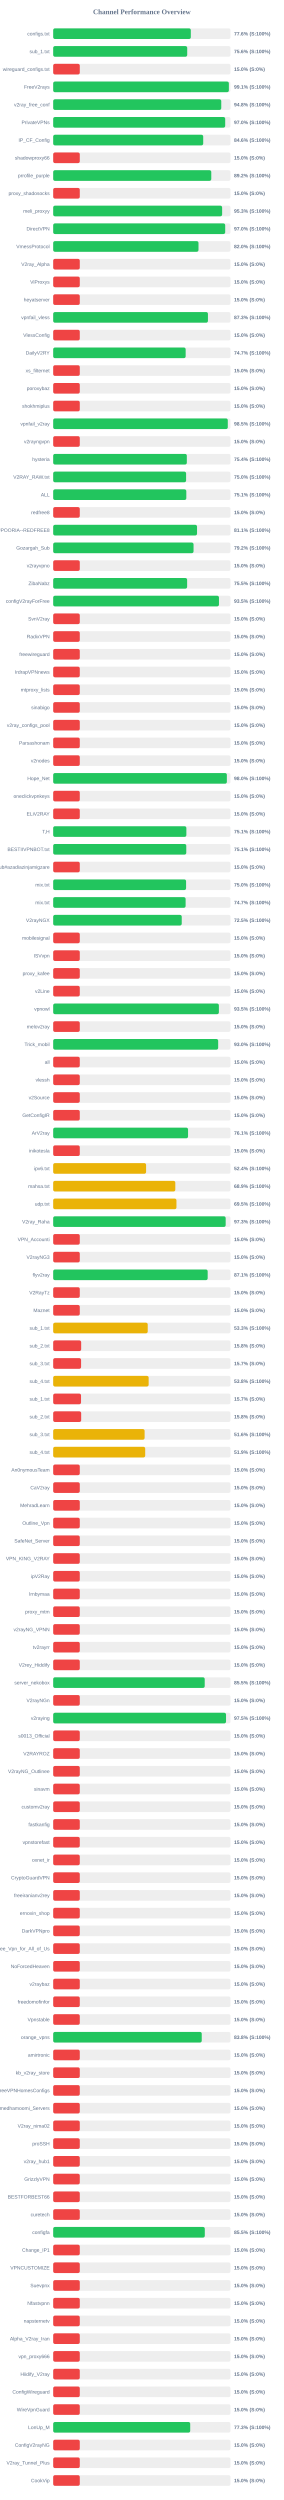
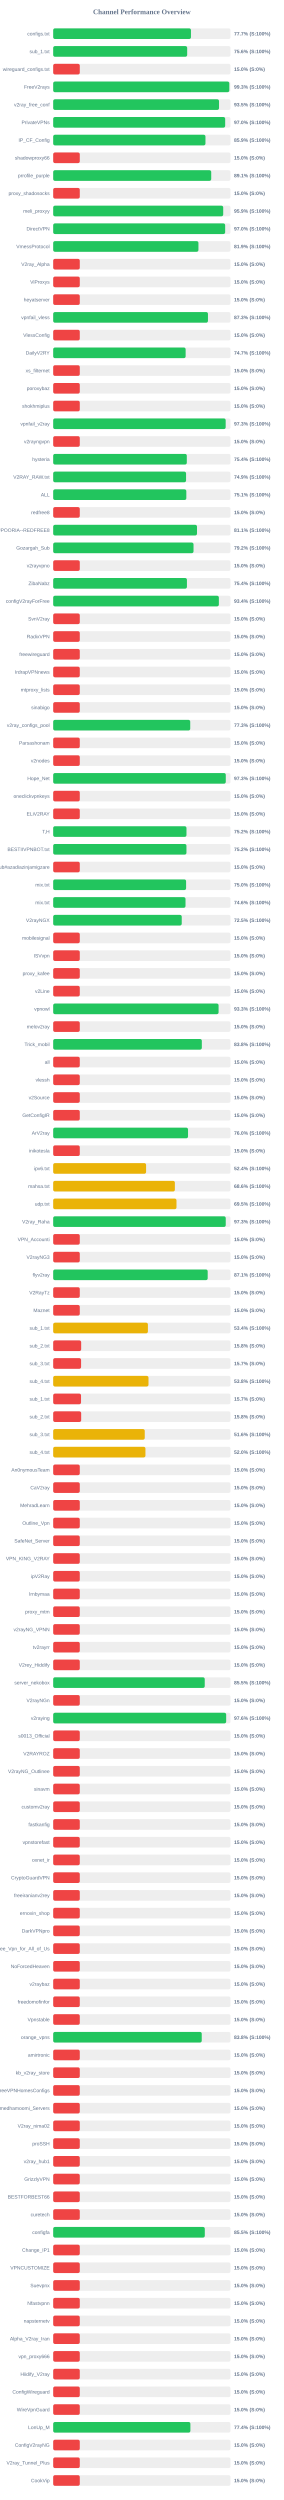
<svg xmlns="http://www.w3.org/2000/svg" width="800" height="7050" version="1.1">
  <style>
        .row { font: 14px Arial; fill: #64748b; }
        .score { font: bold 14px Arial; fill: #64748b; }
    </style>
  <text x="400" y="40" text-anchor="middle" font-size="20px" font-weight="bold" fill="#64748b">Channel Performance Overview</text>
  <rect x="150" y="80" width="500" height="30" fill="#eee" rx="5" />
-   <rect x="150" y="80" width="388.1" height="30" fill="#22c55e" rx="5" />
+   <rect x="150" y="80" width="388.5" height="30" fill="#22c55e" rx="5" />
  <text x="140" y="100" text-anchor="end" class="row">configs.txt</text>
-   <text x="660" y="100" text-anchor="start" class="score">77.6% (S:100%)</text>
+   <text x="660" y="100" text-anchor="start" class="score">77.7% (S:100%)</text>
  <rect x="150" y="130" width="500" height="30" fill="#eee" rx="5" />
-   <rect x="150" y="130" width="377.95" height="30" fill="#22c55e" rx="5" />
+   <rect x="150" y="130" width="377.85" height="30" fill="#22c55e" rx="5" />
  <text x="140" y="150" text-anchor="end" class="row">sub_1.txt</text>
  <text x="660" y="150" text-anchor="start" class="score">75.6% (S:100%)</text>
  <rect x="150" y="180" width="500" height="30" fill="#eee" rx="5" />
  <rect x="150" y="180" width="75.0" height="30" fill="#ef4444" rx="5" />
  <text x="140" y="200" text-anchor="end" class="row">wireguard_configs.txt</text>
  <text x="660" y="200" text-anchor="start" class="score">15.0% (S:0%)</text>
  <rect x="150" y="230" width="500" height="30" fill="#eee" rx="5" />
-   <rect x="150" y="230" width="495.4" height="30" fill="#22c55e" rx="5" />
+   <rect x="150" y="230" width="496.65" height="30" fill="#22c55e" rx="5" />
  <text x="140" y="250" text-anchor="end" class="row">FreeV2rays</text>
-   <text x="660" y="250" text-anchor="start" class="score">99.1% (S:100%)</text>
+   <text x="660" y="250" text-anchor="start" class="score">99.3% (S:100%)</text>
  <rect x="150" y="280" width="500" height="30" fill="#eee" rx="5" />
-   <rect x="150" y="280" width="473.95" height="30" fill="#22c55e" rx="5" />
+   <rect x="150" y="280" width="467.65" height="30" fill="#22c55e" rx="5" />
  <text x="140" y="300" text-anchor="end" class="row">v2ray_free_conf</text>
-   <text x="660" y="300" text-anchor="start" class="score">94.8% (S:100%)</text>
+   <text x="660" y="300" text-anchor="start" class="score">93.5% (S:100%)</text>
  <rect x="150" y="330" width="500" height="30" fill="#eee" rx="5" />
-   <rect x="150" y="330" width="485.05" height="30" fill="#22c55e" rx="5" />
+   <rect x="150" y="330" width="485.0" height="30" fill="#22c55e" rx="5" />
  <text x="140" y="350" text-anchor="end" class="row">PrivateVPNs</text>
  <text x="660" y="350" text-anchor="start" class="score">97.0% (S:100%)</text>
  <rect x="150" y="380" width="500" height="30" fill="#eee" rx="5" />
-   <rect x="150" y="380" width="423.05" height="30" fill="#22c55e" rx="5" />
+   <rect x="150" y="380" width="429.4" height="30" fill="#22c55e" rx="5" />
  <text x="140" y="400" text-anchor="end" class="row">IP_CF_Config</text>
-   <text x="660" y="400" text-anchor="start" class="score">84.6% (S:100%)</text>
+   <text x="660" y="400" text-anchor="start" class="score">85.9% (S:100%)</text>
  <rect x="150" y="430" width="500" height="30" fill="#eee" rx="5" />
  <rect x="150" y="430" width="75.0" height="30" fill="#ef4444" rx="5" />
  <text x="140" y="450" text-anchor="end" class="row">shadowproxy66</text>
  <text x="660" y="450" text-anchor="start" class="score">15.0% (S:0%)</text>
  <rect x="150" y="480" width="500" height="30" fill="#eee" rx="5" />
-   <rect x="150" y="480" width="445.8" height="30" fill="#22c55e" rx="5" />
+   <rect x="150" y="480" width="445.65" height="30" fill="#22c55e" rx="5" />
  <text x="140" y="500" text-anchor="end" class="row">prrofile_purple</text>
-   <text x="660" y="500" text-anchor="start" class="score">89.2% (S:100%)</text>
+   <text x="660" y="500" text-anchor="start" class="score">89.1% (S:100%)</text>
  <rect x="150" y="530" width="500" height="30" fill="#eee" rx="5" />
  <rect x="150" y="530" width="75.0" height="30" fill="#ef4444" rx="5" />
  <text x="140" y="550" text-anchor="end" class="row">proxy_shadosocks</text>
  <text x="660" y="550" text-anchor="start" class="score">15.0% (S:0%)</text>
  <rect x="150" y="580" width="500" height="30" fill="#eee" rx="5" />
-   <rect x="150" y="580" width="476.4" height="30" fill="#22c55e" rx="5" />
+   <rect x="150" y="580" width="479.45" height="30" fill="#22c55e" rx="5" />
  <text x="140" y="600" text-anchor="end" class="row">meli_proxyy</text>
-   <text x="660" y="600" text-anchor="start" class="score">95.3% (S:100%)</text>
+   <text x="660" y="600" text-anchor="start" class="score">95.9% (S:100%)</text>
  <rect x="150" y="630" width="500" height="30" fill="#eee" rx="5" />
-   <rect x="150" y="630" width="485.05" height="30" fill="#22c55e" rx="5" />
+   <rect x="150" y="630" width="484.95" height="30" fill="#22c55e" rx="5" />
  <text x="140" y="650" text-anchor="end" class="row">DirectVPN</text>
  <text x="660" y="650" text-anchor="start" class="score">97.0% (S:100%)</text>
  <rect x="150" y="680" width="500" height="30" fill="#eee" rx="5" />
-   <rect x="150" y="680" width="409.75" height="30" fill="#22c55e" rx="5" />
+   <rect x="150" y="680" width="409.6" height="30" fill="#22c55e" rx="5" />
  <text x="140" y="700" text-anchor="end" class="row">VmessProtocol</text>
-   <text x="660" y="700" text-anchor="start" class="score">82.0% (S:100%)</text>
+   <text x="660" y="700" text-anchor="start" class="score">81.9% (S:100%)</text>
  <rect x="150" y="730" width="500" height="30" fill="#eee" rx="5" />
  <rect x="150" y="730" width="75.0" height="30" fill="#ef4444" rx="5" />
  <text x="140" y="750" text-anchor="end" class="row">V2ray_Alpha</text>
  <text x="660" y="750" text-anchor="start" class="score">15.0% (S:0%)</text>
  <rect x="150" y="780" width="500" height="30" fill="#eee" rx="5" />
  <rect x="150" y="780" width="75.0" height="30" fill="#ef4444" rx="5" />
  <text x="140" y="800" text-anchor="end" class="row">ViProxys</text>
  <text x="660" y="800" text-anchor="start" class="score">15.0% (S:0%)</text>
  <rect x="150" y="830" width="500" height="30" fill="#eee" rx="5" />
  <rect x="150" y="830" width="75.0" height="30" fill="#ef4444" rx="5" />
  <text x="140" y="850" text-anchor="end" class="row">heyatserver</text>
  <text x="660" y="850" text-anchor="start" class="score">15.0% (S:0%)</text>
  <rect x="150" y="880" width="500" height="30" fill="#eee" rx="5" />
-   <rect x="150" y="880" width="436.4" height="30" fill="#22c55e" rx="5" />
+   <rect x="150" y="880" width="436.45" height="30" fill="#22c55e" rx="5" />
  <text x="140" y="900" text-anchor="end" class="row">vpnfail_vless</text>
  <text x="660" y="900" text-anchor="start" class="score">87.3% (S:100%)</text>
  <rect x="150" y="930" width="500" height="30" fill="#eee" rx="5" />
  <rect x="150" y="930" width="75.0" height="30" fill="#ef4444" rx="5" />
  <text x="140" y="950" text-anchor="end" class="row">VlessConfig</text>
  <text x="660" y="950" text-anchor="start" class="score">15.0% (S:0%)</text>
  <rect x="150" y="980" width="500" height="30" fill="#eee" rx="5" />
-   <rect x="150" y="980" width="373.55" height="30" fill="#22c55e" rx="5" />
+   <rect x="150" y="980" width="373.5" height="30" fill="#22c55e" rx="5" />
  <text x="140" y="1000" text-anchor="end" class="row">DailyV2RY</text>
  <text x="660" y="1000" text-anchor="start" class="score">74.7% (S:100%)</text>
  <rect x="150" y="1030" width="500" height="30" fill="#eee" rx="5" />
  <rect x="150" y="1030" width="75.0" height="30" fill="#ef4444" rx="5" />
  <text x="140" y="1050" text-anchor="end" class="row">xs_filternet</text>
  <text x="660" y="1050" text-anchor="start" class="score">15.0% (S:0%)</text>
  <rect x="150" y="1080" width="500" height="30" fill="#eee" rx="5" />
  <rect x="150" y="1080" width="75.0" height="30" fill="#ef4444" rx="5" />
  <text x="140" y="1100" text-anchor="end" class="row">poroxybaz</text>
  <text x="660" y="1100" text-anchor="start" class="score">15.0% (S:0%)</text>
  <rect x="150" y="1130" width="500" height="30" fill="#eee" rx="5" />
  <rect x="150" y="1130" width="75.0" height="30" fill="#ef4444" rx="5" />
  <text x="140" y="1150" text-anchor="end" class="row">shokhmiplus</text>
  <text x="660" y="1150" text-anchor="start" class="score">15.0% (S:0%)</text>
  <rect x="150" y="1180" width="500" height="30" fill="#eee" rx="5" />
-   <rect x="150" y="1180" width="492.4" height="30" fill="#22c55e" rx="5" />
+   <rect x="150" y="1180" width="486.4" height="30" fill="#22c55e" rx="5" />
  <text x="140" y="1200" text-anchor="end" class="row">vpnfail_v2ray</text>
-   <text x="660" y="1200" text-anchor="start" class="score">98.5% (S:100%)</text>
+   <text x="660" y="1200" text-anchor="start" class="score">97.3% (S:100%)</text>
  <rect x="150" y="1230" width="500" height="30" fill="#eee" rx="5" />
  <rect x="150" y="1230" width="75.0" height="30" fill="#ef4444" rx="5" />
  <text x="140" y="1250" text-anchor="end" class="row">v2rayngvpn</text>
  <text x="660" y="1250" text-anchor="start" class="score">15.0% (S:0%)</text>
  <rect x="150" y="1280" width="500" height="30" fill="#eee" rx="5" />
-   <rect x="150" y="1280" width="376.85" height="30" fill="#22c55e" rx="5" />
+   <rect x="150" y="1280" width="376.8" height="30" fill="#22c55e" rx="5" />
  <text x="140" y="1300" text-anchor="end" class="row">hysteria</text>
  <text x="660" y="1300" text-anchor="start" class="score">75.4% (S:100%)</text>
  <rect x="150" y="1330" width="500" height="30" fill="#eee" rx="5" />
-   <rect x="150" y="1330" width="374.8" height="30" fill="#22c55e" rx="5" />
+   <rect x="150" y="1330" width="374.7" height="30" fill="#22c55e" rx="5" />
  <text x="140" y="1350" text-anchor="end" class="row">V2RAY_RAW.txt</text>
-   <text x="660" y="1350" text-anchor="start" class="score">75.0% (S:100%)</text>
+   <text x="660" y="1350" text-anchor="start" class="score">74.9% (S:100%)</text>
  <rect x="150" y="1380" width="500" height="30" fill="#eee" rx="5" />
-   <rect x="150" y="1380" width="375.4" height="30" fill="#22c55e" rx="5" />
+   <rect x="150" y="1380" width="375.45" height="30" fill="#22c55e" rx="5" />
  <text x="140" y="1400" text-anchor="end" class="row">ALL</text>
  <text x="660" y="1400" text-anchor="start" class="score">75.1% (S:100%)</text>
  <rect x="150" y="1430" width="500" height="30" fill="#eee" rx="5" />
  <rect x="150" y="1430" width="75.0" height="30" fill="#ef4444" rx="5" />
  <text x="140" y="1450" text-anchor="end" class="row">redfree8</text>
  <text x="660" y="1450" text-anchor="start" class="score">15.0% (S:0%)</text>
  <rect x="150" y="1480" width="500" height="30" fill="#eee" rx="5" />
-   <rect x="150" y="1480" width="405.65" height="30" fill="#22c55e" rx="5" />
+   <rect x="150" y="1480" width="405.55" height="30" fill="#22c55e" rx="5" />
  <text x="140" y="1500" text-anchor="end" class="row">POORIA--REDFREE8.txt#POORIA--REDFREE8</text>
  <text x="660" y="1500" text-anchor="start" class="score">81.1% (S:100%)</text>
  <rect x="150" y="1530" width="500" height="30" fill="#eee" rx="5" />
-   <rect x="150" y="1530" width="395.8" height="30" fill="#22c55e" rx="5" />
+   <rect x="150" y="1530" width="395.75" height="30" fill="#22c55e" rx="5" />
  <text x="140" y="1550" text-anchor="end" class="row">Gozargah_Sub</text>
  <text x="660" y="1550" text-anchor="start" class="score">79.2% (S:100%)</text>
  <rect x="150" y="1580" width="500" height="30" fill="#eee" rx="5" />
  <rect x="150" y="1580" width="75.0" height="30" fill="#ef4444" rx="5" />
  <text x="140" y="1600" text-anchor="end" class="row">v2rayvpno</text>
  <text x="660" y="1600" text-anchor="start" class="score">15.0% (S:0%)</text>
  <rect x="150" y="1630" width="500" height="30" fill="#eee" rx="5" />
-   <rect x="150" y="1630" width="377.7" height="30" fill="#22c55e" rx="5" />
+   <rect x="150" y="1630" width="377.15" height="30" fill="#22c55e" rx="5" />
  <text x="140" y="1650" text-anchor="end" class="row">ZibaNabz</text>
-   <text x="660" y="1650" text-anchor="start" class="score">75.5% (S:100%)</text>
+   <text x="660" y="1650" text-anchor="start" class="score">75.4% (S:100%)</text>
  <rect x="150" y="1680" width="500" height="30" fill="#eee" rx="5" />
-   <rect x="150" y="1680" width="467.5" height="30" fill="#22c55e" rx="5" />
+   <rect x="150" y="1680" width="467.2" height="30" fill="#22c55e" rx="5" />
  <text x="140" y="1700" text-anchor="end" class="row">configV2rayForFree</text>
-   <text x="660" y="1700" text-anchor="start" class="score">93.5% (S:100%)</text>
+   <text x="660" y="1700" text-anchor="start" class="score">93.4% (S:100%)</text>
  <rect x="150" y="1730" width="500" height="30" fill="#eee" rx="5" />
  <rect x="150" y="1730" width="75.0" height="30" fill="#ef4444" rx="5" />
  <text x="140" y="1750" text-anchor="end" class="row">SvnV2ray</text>
  <text x="660" y="1750" text-anchor="start" class="score">15.0% (S:0%)</text>
  <rect x="150" y="1780" width="500" height="30" fill="#eee" rx="5" />
  <rect x="150" y="1780" width="75.0" height="30" fill="#ef4444" rx="5" />
  <text x="140" y="1800" text-anchor="end" class="row">RadixVPN</text>
  <text x="660" y="1800" text-anchor="start" class="score">15.0% (S:0%)</text>
  <rect x="150" y="1830" width="500" height="30" fill="#eee" rx="5" />
  <rect x="150" y="1830" width="75.0" height="30" fill="#ef4444" rx="5" />
  <text x="140" y="1850" text-anchor="end" class="row">freewireguard</text>
  <text x="660" y="1850" text-anchor="start" class="score">15.0% (S:0%)</text>
  <rect x="150" y="1880" width="500" height="30" fill="#eee" rx="5" />
  <rect x="150" y="1880" width="75.0" height="30" fill="#ef4444" rx="5" />
  <text x="140" y="1900" text-anchor="end" class="row">IrdrapVPNnews</text>
  <text x="660" y="1900" text-anchor="start" class="score">15.0% (S:0%)</text>
  <rect x="150" y="1930" width="500" height="30" fill="#eee" rx="5" />
  <rect x="150" y="1930" width="75.0" height="30" fill="#ef4444" rx="5" />
  <text x="140" y="1950" text-anchor="end" class="row">mtproxy_lists</text>
  <text x="660" y="1950" text-anchor="start" class="score">15.0% (S:0%)</text>
  <rect x="150" y="1980" width="500" height="30" fill="#eee" rx="5" />
  <rect x="150" y="1980" width="75.0" height="30" fill="#ef4444" rx="5" />
  <text x="140" y="2000" text-anchor="end" class="row">sinabigo</text>
  <text x="660" y="2000" text-anchor="start" class="score">15.0% (S:0%)</text>
  <rect x="150" y="2030" width="500" height="30" fill="#eee" rx="5" />
-   <rect x="150" y="2030" width="75.0" height="30" fill="#ef4444" rx="5" />
+   <rect x="150" y="2030" width="386.45" height="30" fill="#22c55e" rx="5" />
  <text x="140" y="2050" text-anchor="end" class="row">v2ray_configs_pool</text>
-   <text x="660" y="2050" text-anchor="start" class="score">15.0% (S:0%)</text>
+   <text x="660" y="2050" text-anchor="start" class="score">77.3% (S:100%)</text>
  <rect x="150" y="2080" width="500" height="30" fill="#eee" rx="5" />
  <rect x="150" y="2080" width="75.0" height="30" fill="#ef4444" rx="5" />
  <text x="140" y="2100" text-anchor="end" class="row">Parsashonam</text>
  <text x="660" y="2100" text-anchor="start" class="score">15.0% (S:0%)</text>
  <rect x="150" y="2130" width="500" height="30" fill="#eee" rx="5" />
  <rect x="150" y="2130" width="75.0" height="30" fill="#ef4444" rx="5" />
  <text x="140" y="2150" text-anchor="end" class="row">v2nodes</text>
  <text x="660" y="2150" text-anchor="start" class="score">15.0% (S:0%)</text>
  <rect x="150" y="2180" width="500" height="30" fill="#eee" rx="5" />
-   <rect x="150" y="2180" width="489.75" height="30" fill="#22c55e" rx="5" />
+   <rect x="150" y="2180" width="486.7" height="30" fill="#22c55e" rx="5" />
  <text x="140" y="2200" text-anchor="end" class="row">Hope_Net</text>
-   <text x="660" y="2200" text-anchor="start" class="score">98.0% (S:100%)</text>
+   <text x="660" y="2200" text-anchor="start" class="score">97.3% (S:100%)</text>
  <rect x="150" y="2230" width="500" height="30" fill="#eee" rx="5" />
  <rect x="150" y="2230" width="75.0" height="30" fill="#ef4444" rx="5" />
  <text x="140" y="2250" text-anchor="end" class="row">oneclickvpnkeys</text>
  <text x="660" y="2250" text-anchor="start" class="score">15.0% (S:0%)</text>
  <rect x="150" y="2280" width="500" height="30" fill="#eee" rx="5" />
  <rect x="150" y="2280" width="75.0" height="30" fill="#ef4444" rx="5" />
  <text x="140" y="2300" text-anchor="end" class="row">ELiV2RAY</text>
  <text x="660" y="2300" text-anchor="start" class="score">15.0% (S:0%)</text>
  <rect x="150" y="2330" width="500" height="30" fill="#eee" rx="5" />
-   <rect x="150" y="2330" width="375.55" height="30" fill="#22c55e" rx="5" />
+   <rect x="150" y="2330" width="375.85" height="30" fill="#22c55e" rx="5" />
  <text x="140" y="2350" text-anchor="end" class="row">T,H</text>
-   <text x="660" y="2350" text-anchor="start" class="score">75.1% (S:100%)</text>
+   <text x="660" y="2350" text-anchor="start" class="score">75.2% (S:100%)</text>
  <rect x="150" y="2380" width="500" height="30" fill="#eee" rx="5" />
-   <rect x="150" y="2380" width="375.3" height="30" fill="#22c55e" rx="5" />
+   <rect x="150" y="2380" width="375.8" height="30" fill="#22c55e" rx="5" />
  <text x="140" y="2400" text-anchor="end" class="row">BESTIIVPNBOT.txt</text>
-   <text x="660" y="2400" text-anchor="start" class="score">75.1% (S:100%)</text>
+   <text x="660" y="2400" text-anchor="start" class="score">75.2% (S:100%)</text>
  <rect x="150" y="2430" width="500" height="30" fill="#eee" rx="5" />
  <rect x="150" y="2430" width="75.0" height="30" fill="#ef4444" rx="5" />
  <text x="140" y="2450" text-anchor="end" class="row">Sub#azadiazinjamigzare</text>
  <text x="660" y="2450" text-anchor="start" class="score">15.0% (S:0%)</text>
  <rect x="150" y="2480" width="500" height="30" fill="#eee" rx="5" />
-   <rect x="150" y="2480" width="374.75" height="30" fill="#22c55e" rx="5" />
+   <rect x="150" y="2480" width="374.8" height="30" fill="#22c55e" rx="5" />
  <text x="140" y="2500" text-anchor="end" class="row">mix.txt</text>
  <text x="660" y="2500" text-anchor="start" class="score">75.0% (S:100%)</text>
  <rect x="150" y="2530" width="500" height="30" fill="#eee" rx="5" />
-   <rect x="150" y="2530" width="373.45" height="30" fill="#22c55e" rx="5" />
+   <rect x="150" y="2530" width="373.15" height="30" fill="#22c55e" rx="5" />
  <text x="140" y="2550" text-anchor="end" class="row">mix.txt</text>
-   <text x="660" y="2550" text-anchor="start" class="score">74.7% (S:100%)</text>
+   <text x="660" y="2550" text-anchor="start" class="score">74.6% (S:100%)</text>
  <rect x="150" y="2580" width="500" height="30" fill="#eee" rx="5" />
  <rect x="150" y="2580" width="362.5" height="30" fill="#22c55e" rx="5" />
  <text x="140" y="2600" text-anchor="end" class="row">V2rayNGX</text>
  <text x="660" y="2600" text-anchor="start" class="score">72.5% (S:100%)</text>
  <rect x="150" y="2630" width="500" height="30" fill="#eee" rx="5" />
  <rect x="150" y="2630" width="75.0" height="30" fill="#ef4444" rx="5" />
  <text x="140" y="2650" text-anchor="end" class="row">mobilesignal</text>
  <text x="660" y="2650" text-anchor="start" class="score">15.0% (S:0%)</text>
  <rect x="150" y="2680" width="500" height="30" fill="#eee" rx="5" />
  <rect x="150" y="2680" width="75.0" height="30" fill="#ef4444" rx="5" />
  <text x="140" y="2700" text-anchor="end" class="row">ISVvpn</text>
  <text x="660" y="2700" text-anchor="start" class="score">15.0% (S:0%)</text>
  <rect x="150" y="2730" width="500" height="30" fill="#eee" rx="5" />
  <rect x="150" y="2730" width="75.0" height="30" fill="#ef4444" rx="5" />
  <text x="140" y="2750" text-anchor="end" class="row">proxy_kafee</text>
  <text x="660" y="2750" text-anchor="start" class="score">15.0% (S:0%)</text>
  <rect x="150" y="2780" width="500" height="30" fill="#eee" rx="5" />
  <rect x="150" y="2780" width="75.0" height="30" fill="#ef4444" rx="5" />
  <text x="140" y="2800" text-anchor="end" class="row">v2Line</text>
  <text x="660" y="2800" text-anchor="start" class="score">15.0% (S:0%)</text>
  <rect x="150" y="2830" width="500" height="30" fill="#eee" rx="5" />
-   <rect x="150" y="2830" width="467.25" height="30" fill="#22c55e" rx="5" />
+   <rect x="150" y="2830" width="466.4" height="30" fill="#22c55e" rx="5" />
  <text x="140" y="2850" text-anchor="end" class="row">vpnowl</text>
-   <text x="660" y="2850" text-anchor="start" class="score">93.5% (S:100%)</text>
+   <text x="660" y="2850" text-anchor="start" class="score">93.3% (S:100%)</text>
  <rect x="150" y="2880" width="500" height="30" fill="#eee" rx="5" />
  <rect x="150" y="2880" width="75.0" height="30" fill="#ef4444" rx="5" />
  <text x="140" y="2900" text-anchor="end" class="row">melov2ray</text>
  <text x="660" y="2900" text-anchor="start" class="score">15.0% (S:0%)</text>
  <rect x="150" y="2930" width="500" height="30" fill="#eee" rx="5" />
-   <rect x="150" y="2930" width="465.25" height="30" fill="#22c55e" rx="5" />
+   <rect x="150" y="2930" width="419.15" height="30" fill="#22c55e" rx="5" />
  <text x="140" y="2950" text-anchor="end" class="row">Trick_mobil</text>
-   <text x="660" y="2950" text-anchor="start" class="score">93.0% (S:100%)</text>
+   <text x="660" y="2950" text-anchor="start" class="score">83.8% (S:100%)</text>
  <rect x="150" y="2980" width="500" height="30" fill="#eee" rx="5" />
  <rect x="150" y="2980" width="75.0" height="30" fill="#ef4444" rx="5" />
  <text x="140" y="3000" text-anchor="end" class="row">all</text>
  <text x="660" y="3000" text-anchor="start" class="score">15.0% (S:0%)</text>
  <rect x="150" y="3030" width="500" height="30" fill="#eee" rx="5" />
  <rect x="150" y="3030" width="75.0" height="30" fill="#ef4444" rx="5" />
  <text x="140" y="3050" text-anchor="end" class="row">vlessh</text>
  <text x="660" y="3050" text-anchor="start" class="score">15.0% (S:0%)</text>
  <rect x="150" y="3080" width="500" height="30" fill="#eee" rx="5" />
  <rect x="150" y="3080" width="75.0" height="30" fill="#ef4444" rx="5" />
  <text x="140" y="3100" text-anchor="end" class="row">v2Source</text>
  <text x="660" y="3100" text-anchor="start" class="score">15.0% (S:0%)</text>
  <rect x="150" y="3130" width="500" height="30" fill="#eee" rx="5" />
  <rect x="150" y="3130" width="75.0" height="30" fill="#ef4444" rx="5" />
  <text x="140" y="3150" text-anchor="end" class="row">GetConfigIR</text>
  <text x="660" y="3150" text-anchor="start" class="score">15.0% (S:0%)</text>
  <rect x="150" y="3180" width="500" height="30" fill="#eee" rx="5" />
-   <rect x="150" y="3180" width="380.3" height="30" fill="#22c55e" rx="5" />
+   <rect x="150" y="3180" width="380.25" height="30" fill="#22c55e" rx="5" />
  <text x="140" y="3200" text-anchor="end" class="row">ArV2ray</text>
-   <text x="660" y="3200" text-anchor="start" class="score">76.1% (S:100%)</text>
+   <text x="660" y="3200" text-anchor="start" class="score">76.0% (S:100%)</text>
  <rect x="150" y="3230" width="500" height="30" fill="#eee" rx="5" />
  <rect x="150" y="3230" width="75.0" height="30" fill="#ef4444" rx="5" />
  <text x="140" y="3250" text-anchor="end" class="row">inikotesla</text>
  <text x="660" y="3250" text-anchor="start" class="score">15.0% (S:0%)</text>
  <rect x="150" y="3280" width="500" height="30" fill="#eee" rx="5" />
  <rect x="150" y="3280" width="261.95" height="30" fill="#eab308" rx="5" />
  <text x="140" y="3300" text-anchor="end" class="row">ipv6.txt</text>
  <text x="660" y="3300" text-anchor="start" class="score">52.4% (S:100%)</text>
  <rect x="150" y="3330" width="500" height="30" fill="#eee" rx="5" />
-   <rect x="150" y="3330" width="344.35" height="30" fill="#eab308" rx="5" />
+   <rect x="150" y="3330" width="343.15" height="30" fill="#eab308" rx="5" />
  <text x="140" y="3350" text-anchor="end" class="row">mahsa.txt</text>
-   <text x="660" y="3350" text-anchor="start" class="score">68.9% (S:100%)</text>
+   <text x="660" y="3350" text-anchor="start" class="score">68.6% (S:100%)</text>
  <rect x="150" y="3380" width="500" height="30" fill="#eee" rx="5" />
-   <rect x="150" y="3380" width="347.6" height="30" fill="#eab308" rx="5" />
+   <rect x="150" y="3380" width="347.7" height="30" fill="#eab308" rx="5" />
  <text x="140" y="3400" text-anchor="end" class="row">udp.txt</text>
  <text x="660" y="3400" text-anchor="start" class="score">69.5% (S:100%)</text>
  <rect x="150" y="3430" width="500" height="30" fill="#eee" rx="5" />
-   <rect x="150" y="3430" width="486.4" height="30" fill="#22c55e" rx="5" />
+   <rect x="150" y="3430" width="486.6" height="30" fill="#22c55e" rx="5" />
  <text x="140" y="3450" text-anchor="end" class="row">V2ray_Raha</text>
  <text x="660" y="3450" text-anchor="start" class="score">97.3% (S:100%)</text>
  <rect x="150" y="3480" width="500" height="30" fill="#eee" rx="5" />
  <rect x="150" y="3480" width="75.0" height="30" fill="#ef4444" rx="5" />
  <text x="140" y="3500" text-anchor="end" class="row">VPN_Accounti</text>
  <text x="660" y="3500" text-anchor="start" class="score">15.0% (S:0%)</text>
  <rect x="150" y="3530" width="500" height="30" fill="#eee" rx="5" />
  <rect x="150" y="3530" width="75.0" height="30" fill="#ef4444" rx="5" />
  <text x="140" y="3550" text-anchor="end" class="row">V2rayNG3</text>
  <text x="660" y="3550" text-anchor="start" class="score">15.0% (S:0%)</text>
  <rect x="150" y="3580" width="500" height="30" fill="#eee" rx="5" />
-   <rect x="150" y="3580" width="435.65" height="30" fill="#22c55e" rx="5" />
+   <rect x="150" y="3580" width="435.7" height="30" fill="#22c55e" rx="5" />
  <text x="140" y="3600" text-anchor="end" class="row">flyv2ray</text>
  <text x="660" y="3600" text-anchor="start" class="score">87.1% (S:100%)</text>
  <rect x="150" y="3630" width="500" height="30" fill="#eee" rx="5" />
  <rect x="150" y="3630" width="75.0" height="30" fill="#ef4444" rx="5" />
  <text x="140" y="3650" text-anchor="end" class="row">V2RayTz</text>
  <text x="660" y="3650" text-anchor="start" class="score">15.0% (S:0%)</text>
  <rect x="150" y="3680" width="500" height="30" fill="#eee" rx="5" />
  <rect x="150" y="3680" width="75.0" height="30" fill="#ef4444" rx="5" />
  <text x="140" y="3700" text-anchor="end" class="row">Maznet</text>
  <text x="660" y="3700" text-anchor="start" class="score">15.0% (S:0%)</text>
  <rect x="150" y="3730" width="500" height="30" fill="#eee" rx="5" />
-   <rect x="150" y="3730" width="266.6" height="30" fill="#eab308" rx="5" />
+   <rect x="150" y="3730" width="267.1" height="30" fill="#eab308" rx="5" />
  <text x="140" y="3750" text-anchor="end" class="row">sub_1.txt</text>
-   <text x="660" y="3750" text-anchor="start" class="score">53.3% (S:100%)</text>
+   <text x="660" y="3750" text-anchor="start" class="score">53.4% (S:100%)</text>
  <rect x="150" y="3780" width="500" height="30" fill="#eee" rx="5" />
  <rect x="150" y="3780" width="78.9" height="30" fill="#ef4444" rx="5" />
  <text x="140" y="3800" text-anchor="end" class="row">sub_2.txt</text>
  <text x="660" y="3800" text-anchor="start" class="score">15.8% (S:0%)</text>
  <rect x="150" y="3830" width="500" height="30" fill="#eee" rx="5" />
  <rect x="150" y="3830" width="78.65" height="30" fill="#ef4444" rx="5" />
  <text x="140" y="3850" text-anchor="end" class="row">sub_3.txt</text>
  <text x="660" y="3850" text-anchor="start" class="score">15.7% (S:0%)</text>
  <rect x="150" y="3880" width="500" height="30" fill="#eee" rx="5" />
-   <rect x="150" y="3880" width="269.2" height="30" fill="#eab308" rx="5" />
+   <rect x="150" y="3880" width="268.75" height="30" fill="#eab308" rx="5" />
  <text x="140" y="3900" text-anchor="end" class="row">sub_4.txt</text>
  <text x="660" y="3900" text-anchor="start" class="score">53.8% (S:100%)</text>
  <rect x="150" y="3930" width="500" height="30" fill="#eee" rx="5" />
  <rect x="150" y="3930" width="78.5" height="30" fill="#ef4444" rx="5" />
  <text x="140" y="3950" text-anchor="end" class="row">sub_1.txt</text>
  <text x="660" y="3950" text-anchor="start" class="score">15.7% (S:0%)</text>
  <rect x="150" y="3980" width="500" height="30" fill="#eee" rx="5" />
  <rect x="150" y="3980" width="78.9" height="30" fill="#ef4444" rx="5" />
  <text x="140" y="4000" text-anchor="end" class="row">sub_2.txt</text>
  <text x="660" y="4000" text-anchor="start" class="score">15.8% (S:0%)</text>
  <rect x="150" y="4030" width="500" height="30" fill="#eee" rx="5" />
-   <rect x="150" y="4030" width="257.8" height="30" fill="#eab308" rx="5" />
+   <rect x="150" y="4030" width="258.2" height="30" fill="#eab308" rx="5" />
  <text x="140" y="4050" text-anchor="end" class="row">sub_3.txt</text>
  <text x="660" y="4050" text-anchor="start" class="score">51.6% (S:100%)</text>
  <rect x="150" y="4080" width="500" height="30" fill="#eee" rx="5" />
-   <rect x="150" y="4080" width="259.45" height="30" fill="#eab308" rx="5" />
+   <rect x="150" y="4080" width="260.15" height="30" fill="#eab308" rx="5" />
  <text x="140" y="4100" text-anchor="end" class="row">sub_4.txt</text>
-   <text x="660" y="4100" text-anchor="start" class="score">51.9% (S:100%)</text>
+   <text x="660" y="4100" text-anchor="start" class="score">52.0% (S:100%)</text>
  <rect x="150" y="4130" width="500" height="30" fill="#eee" rx="5" />
  <rect x="150" y="4130" width="75.0" height="30" fill="#ef4444" rx="5" />
  <text x="140" y="4150" text-anchor="end" class="row">An0nymousTeam</text>
  <text x="660" y="4150" text-anchor="start" class="score">15.0% (S:0%)</text>
  <rect x="150" y="4180" width="500" height="30" fill="#eee" rx="5" />
  <rect x="150" y="4180" width="75.0" height="30" fill="#ef4444" rx="5" />
  <text x="140" y="4200" text-anchor="end" class="row">CaV2ray</text>
  <text x="660" y="4200" text-anchor="start" class="score">15.0% (S:0%)</text>
  <rect x="150" y="4230" width="500" height="30" fill="#eee" rx="5" />
  <rect x="150" y="4230" width="75.0" height="30" fill="#ef4444" rx="5" />
  <text x="140" y="4250" text-anchor="end" class="row">MehradLearn</text>
  <text x="660" y="4250" text-anchor="start" class="score">15.0% (S:0%)</text>
  <rect x="150" y="4280" width="500" height="30" fill="#eee" rx="5" />
  <rect x="150" y="4280" width="75.0" height="30" fill="#ef4444" rx="5" />
  <text x="140" y="4300" text-anchor="end" class="row">Outline_Vpn</text>
  <text x="660" y="4300" text-anchor="start" class="score">15.0% (S:0%)</text>
  <rect x="150" y="4330" width="500" height="30" fill="#eee" rx="5" />
  <rect x="150" y="4330" width="75.0" height="30" fill="#ef4444" rx="5" />
  <text x="140" y="4350" text-anchor="end" class="row">SafeNet_Server</text>
  <text x="660" y="4350" text-anchor="start" class="score">15.0% (S:0%)</text>
  <rect x="150" y="4380" width="500" height="30" fill="#eee" rx="5" />
  <rect x="150" y="4380" width="75.0" height="30" fill="#ef4444" rx="5" />
  <text x="140" y="4400" text-anchor="end" class="row">VPN_KING_V2RAY</text>
  <text x="660" y="4400" text-anchor="start" class="score">15.0% (S:0%)</text>
  <rect x="150" y="4430" width="500" height="30" fill="#eee" rx="5" />
  <rect x="150" y="4430" width="75.0" height="30" fill="#ef4444" rx="5" />
  <text x="140" y="4450" text-anchor="end" class="row">ipV2Ray</text>
  <text x="660" y="4450" text-anchor="start" class="score">15.0% (S:0%)</text>
  <rect x="150" y="4480" width="500" height="30" fill="#eee" rx="5" />
  <rect x="150" y="4480" width="75.0" height="30" fill="#ef4444" rx="5" />
  <text x="140" y="4500" text-anchor="end" class="row">lrnbymaa</text>
  <text x="660" y="4500" text-anchor="start" class="score">15.0% (S:0%)</text>
  <rect x="150" y="4530" width="500" height="30" fill="#eee" rx="5" />
  <rect x="150" y="4530" width="75.0" height="30" fill="#ef4444" rx="5" />
  <text x="140" y="4550" text-anchor="end" class="row">proxy_mtm</text>
  <text x="660" y="4550" text-anchor="start" class="score">15.0% (S:0%)</text>
  <rect x="150" y="4580" width="500" height="30" fill="#eee" rx="5" />
  <rect x="150" y="4580" width="75.0" height="30" fill="#ef4444" rx="5" />
  <text x="140" y="4600" text-anchor="end" class="row">v2rayNG_VPNN</text>
  <text x="660" y="4600" text-anchor="start" class="score">15.0% (S:0%)</text>
  <rect x="150" y="4630" width="500" height="30" fill="#eee" rx="5" />
  <rect x="150" y="4630" width="75.0" height="30" fill="#ef4444" rx="5" />
  <text x="140" y="4650" text-anchor="end" class="row">tv2rayrr</text>
  <text x="660" y="4650" text-anchor="start" class="score">15.0% (S:0%)</text>
  <rect x="150" y="4680" width="500" height="30" fill="#eee" rx="5" />
  <rect x="150" y="4680" width="75.0" height="30" fill="#ef4444" rx="5" />
  <text x="140" y="4700" text-anchor="end" class="row">V2rey_Hiddify</text>
  <text x="660" y="4700" text-anchor="start" class="score">15.0% (S:0%)</text>
  <rect x="150" y="4730" width="500" height="30" fill="#eee" rx="5" />
-   <rect x="150" y="4730" width="427.3" height="30" fill="#22c55e" rx="5" />
+   <rect x="150" y="4730" width="427.35" height="30" fill="#22c55e" rx="5" />
  <text x="140" y="4750" text-anchor="end" class="row">server_nekobox</text>
  <text x="660" y="4750" text-anchor="start" class="score">85.5% (S:100%)</text>
  <rect x="150" y="4780" width="500" height="30" fill="#eee" rx="5" />
  <rect x="150" y="4780" width="75.0" height="30" fill="#ef4444" rx="5" />
  <text x="140" y="4800" text-anchor="end" class="row">V2rayNGn</text>
  <text x="660" y="4800" text-anchor="start" class="score">15.0% (S:0%)</text>
  <rect x="150" y="4830" width="500" height="30" fill="#eee" rx="5" />
-   <rect x="150" y="4830" width="487.4" height="30" fill="#22c55e" rx="5" />
+   <rect x="150" y="4830" width="487.8" height="30" fill="#22c55e" rx="5" />
  <text x="140" y="4850" text-anchor="end" class="row">v2raying</text>
-   <text x="660" y="4850" text-anchor="start" class="score">97.5% (S:100%)</text>
+   <text x="660" y="4850" text-anchor="start" class="score">97.6% (S:100%)</text>
  <rect x="150" y="4880" width="500" height="30" fill="#eee" rx="5" />
  <rect x="150" y="4880" width="75.0" height="30" fill="#ef4444" rx="5" />
  <text x="140" y="4900" text-anchor="end" class="row">s0013_Official</text>
  <text x="660" y="4900" text-anchor="start" class="score">15.0% (S:0%)</text>
  <rect x="150" y="4930" width="500" height="30" fill="#eee" rx="5" />
  <rect x="150" y="4930" width="75.0" height="30" fill="#ef4444" rx="5" />
  <text x="140" y="4950" text-anchor="end" class="row">V2RAYROZ</text>
  <text x="660" y="4950" text-anchor="start" class="score">15.0% (S:0%)</text>
  <rect x="150" y="4980" width="500" height="30" fill="#eee" rx="5" />
  <rect x="150" y="4980" width="75.0" height="30" fill="#ef4444" rx="5" />
  <text x="140" y="5000" text-anchor="end" class="row">V2rayNG_Outlinee</text>
  <text x="660" y="5000" text-anchor="start" class="score">15.0% (S:0%)</text>
  <rect x="150" y="5030" width="500" height="30" fill="#eee" rx="5" />
  <rect x="150" y="5030" width="75.0" height="30" fill="#ef4444" rx="5" />
  <text x="140" y="5050" text-anchor="end" class="row">sinavm</text>
  <text x="660" y="5050" text-anchor="start" class="score">15.0% (S:0%)</text>
  <rect x="150" y="5080" width="500" height="30" fill="#eee" rx="5" />
  <rect x="150" y="5080" width="75.0" height="30" fill="#ef4444" rx="5" />
  <text x="140" y="5100" text-anchor="end" class="row">customv2ray</text>
  <text x="660" y="5100" text-anchor="start" class="score">15.0% (S:0%)</text>
  <rect x="150" y="5130" width="500" height="30" fill="#eee" rx="5" />
  <rect x="150" y="5130" width="75.0" height="30" fill="#ef4444" rx="5" />
  <text x="140" y="5150" text-anchor="end" class="row">fastkanfig</text>
  <text x="660" y="5150" text-anchor="start" class="score">15.0% (S:0%)</text>
  <rect x="150" y="5180" width="500" height="30" fill="#eee" rx="5" />
  <rect x="150" y="5180" width="75.0" height="30" fill="#ef4444" rx="5" />
  <text x="140" y="5200" text-anchor="end" class="row">vpnstorefast</text>
  <text x="660" y="5200" text-anchor="start" class="score">15.0% (S:0%)</text>
  <rect x="150" y="5230" width="500" height="30" fill="#eee" rx="5" />
  <rect x="150" y="5230" width="75.0" height="30" fill="#ef4444" rx="5" />
  <text x="140" y="5250" text-anchor="end" class="row">oxnet_ir</text>
  <text x="660" y="5250" text-anchor="start" class="score">15.0% (S:0%)</text>
  <rect x="150" y="5280" width="500" height="30" fill="#eee" rx="5" />
  <rect x="150" y="5280" width="75.0" height="30" fill="#ef4444" rx="5" />
  <text x="140" y="5300" text-anchor="end" class="row">CryptoGuardVPN</text>
  <text x="660" y="5300" text-anchor="start" class="score">15.0% (S:0%)</text>
  <rect x="150" y="5330" width="500" height="30" fill="#eee" rx="5" />
  <rect x="150" y="5330" width="75.0" height="30" fill="#ef4444" rx="5" />
  <text x="140" y="5350" text-anchor="end" class="row">freeiranianv2rey</text>
  <text x="660" y="5350" text-anchor="start" class="score">15.0% (S:0%)</text>
  <rect x="150" y="5380" width="500" height="30" fill="#eee" rx="5" />
  <rect x="150" y="5380" width="75.0" height="30" fill="#ef4444" rx="5" />
  <text x="140" y="5400" text-anchor="end" class="row">ernoxin_shop</text>
  <text x="660" y="5400" text-anchor="start" class="score">15.0% (S:0%)</text>
  <rect x="150" y="5430" width="500" height="30" fill="#eee" rx="5" />
  <rect x="150" y="5430" width="75.0" height="30" fill="#ef4444" rx="5" />
  <text x="140" y="5450" text-anchor="end" class="row">DarkVPNpro</text>
  <text x="660" y="5450" text-anchor="start" class="score">15.0% (S:0%)</text>
  <rect x="150" y="5480" width="500" height="30" fill="#eee" rx="5" />
  <rect x="150" y="5480" width="75.0" height="30" fill="#ef4444" rx="5" />
  <text x="140" y="5500" text-anchor="end" class="row">Free_Vpn_for_All_of_Us</text>
  <text x="660" y="5500" text-anchor="start" class="score">15.0% (S:0%)</text>
  <rect x="150" y="5530" width="500" height="30" fill="#eee" rx="5" />
  <rect x="150" y="5530" width="75.0" height="30" fill="#ef4444" rx="5" />
  <text x="140" y="5550" text-anchor="end" class="row">NoForcedHeaven</text>
  <text x="660" y="5550" text-anchor="start" class="score">15.0% (S:0%)</text>
  <rect x="150" y="5580" width="500" height="30" fill="#eee" rx="5" />
  <rect x="150" y="5580" width="75.0" height="30" fill="#ef4444" rx="5" />
  <text x="140" y="5600" text-anchor="end" class="row">v2raybaz</text>
  <text x="660" y="5600" text-anchor="start" class="score">15.0% (S:0%)</text>
  <rect x="150" y="5630" width="500" height="30" fill="#eee" rx="5" />
  <rect x="150" y="5630" width="75.0" height="30" fill="#ef4444" rx="5" />
  <text x="140" y="5650" text-anchor="end" class="row">freedomofinfor</text>
  <text x="660" y="5650" text-anchor="start" class="score">15.0% (S:0%)</text>
  <rect x="150" y="5680" width="500" height="30" fill="#eee" rx="5" />
  <rect x="150" y="5680" width="75.0" height="30" fill="#ef4444" rx="5" />
  <text x="140" y="5700" text-anchor="end" class="row">Vpnstable</text>
  <text x="660" y="5700" text-anchor="start" class="score">15.0% (S:0%)</text>
  <rect x="150" y="5730" width="500" height="30" fill="#eee" rx="5" />
  <rect x="150" y="5730" width="418.9" height="30" fill="#22c55e" rx="5" />
  <text x="140" y="5750" text-anchor="end" class="row">orange_vpns</text>
  <text x="660" y="5750" text-anchor="start" class="score">83.8% (S:100%)</text>
  <rect x="150" y="5780" width="500" height="30" fill="#eee" rx="5" />
  <rect x="150" y="5780" width="75.0" height="30" fill="#ef4444" rx="5" />
  <text x="140" y="5800" text-anchor="end" class="row">amirtronic</text>
  <text x="660" y="5800" text-anchor="start" class="score">15.0% (S:0%)</text>
  <rect x="150" y="5830" width="500" height="30" fill="#eee" rx="5" />
  <rect x="150" y="5830" width="75.0" height="30" fill="#ef4444" rx="5" />
  <text x="140" y="5850" text-anchor="end" class="row">kb_v2ray_store</text>
  <text x="660" y="5850" text-anchor="start" class="score">15.0% (S:0%)</text>
  <rect x="150" y="5880" width="500" height="30" fill="#eee" rx="5" />
  <rect x="150" y="5880" width="75.0" height="30" fill="#ef4444" rx="5" />
  <text x="140" y="5900" text-anchor="end" class="row">FreeVPNHomesConfigs</text>
  <text x="660" y="5900" text-anchor="start" class="score">15.0% (S:0%)</text>
  <rect x="150" y="5930" width="500" height="30" fill="#eee" rx="5" />
  <rect x="150" y="5930" width="75.0" height="30" fill="#ef4444" rx="5" />
  <text x="140" y="5950" text-anchor="end" class="row">Ahmedhamoomi_Servers</text>
  <text x="660" y="5950" text-anchor="start" class="score">15.0% (S:0%)</text>
  <rect x="150" y="5980" width="500" height="30" fill="#eee" rx="5" />
  <rect x="150" y="5980" width="75.0" height="30" fill="#ef4444" rx="5" />
  <text x="140" y="6000" text-anchor="end" class="row">V2ray_nima02</text>
  <text x="660" y="6000" text-anchor="start" class="score">15.0% (S:0%)</text>
  <rect x="150" y="6030" width="500" height="30" fill="#eee" rx="5" />
  <rect x="150" y="6030" width="75.0" height="30" fill="#ef4444" rx="5" />
  <text x="140" y="6050" text-anchor="end" class="row">proSSH</text>
  <text x="660" y="6050" text-anchor="start" class="score">15.0% (S:0%)</text>
  <rect x="150" y="6080" width="500" height="30" fill="#eee" rx="5" />
  <rect x="150" y="6080" width="75.0" height="30" fill="#ef4444" rx="5" />
  <text x="140" y="6100" text-anchor="end" class="row">v2ray_hub1</text>
  <text x="660" y="6100" text-anchor="start" class="score">15.0% (S:0%)</text>
  <rect x="150" y="6130" width="500" height="30" fill="#eee" rx="5" />
  <rect x="150" y="6130" width="75.0" height="30" fill="#ef4444" rx="5" />
  <text x="140" y="6150" text-anchor="end" class="row">GrizzlyVPN</text>
  <text x="660" y="6150" text-anchor="start" class="score">15.0% (S:0%)</text>
  <rect x="150" y="6180" width="500" height="30" fill="#eee" rx="5" />
  <rect x="150" y="6180" width="75.0" height="30" fill="#ef4444" rx="5" />
  <text x="140" y="6200" text-anchor="end" class="row">BESTFORBEST66</text>
  <text x="660" y="6200" text-anchor="start" class="score">15.0% (S:0%)</text>
  <rect x="150" y="6230" width="500" height="30" fill="#eee" rx="5" />
  <rect x="150" y="6230" width="75.0" height="30" fill="#ef4444" rx="5" />
  <text x="140" y="6250" text-anchor="end" class="row">curetech</text>
  <text x="660" y="6250" text-anchor="start" class="score">15.0% (S:0%)</text>
  <rect x="150" y="6280" width="500" height="30" fill="#eee" rx="5" />
  <rect x="150" y="6280" width="427.55" height="30" fill="#22c55e" rx="5" />
  <text x="140" y="6300" text-anchor="end" class="row">configfa</text>
  <text x="660" y="6300" text-anchor="start" class="score">85.5% (S:100%)</text>
  <rect x="150" y="6330" width="500" height="30" fill="#eee" rx="5" />
  <rect x="150" y="6330" width="75.0" height="30" fill="#ef4444" rx="5" />
  <text x="140" y="6350" text-anchor="end" class="row">Change_IP1</text>
  <text x="660" y="6350" text-anchor="start" class="score">15.0% (S:0%)</text>
  <rect x="150" y="6380" width="500" height="30" fill="#eee" rx="5" />
  <rect x="150" y="6380" width="75.0" height="30" fill="#ef4444" rx="5" />
  <text x="140" y="6400" text-anchor="end" class="row">VPNCUSTOMIZE</text>
  <text x="660" y="6400" text-anchor="start" class="score">15.0% (S:0%)</text>
  <rect x="150" y="6430" width="500" height="30" fill="#eee" rx="5" />
  <rect x="150" y="6430" width="75.0" height="30" fill="#ef4444" rx="5" />
  <text x="140" y="6450" text-anchor="end" class="row">Suevpnx</text>
  <text x="660" y="6450" text-anchor="start" class="score">15.0% (S:0%)</text>
  <rect x="150" y="6480" width="500" height="30" fill="#eee" rx="5" />
  <rect x="150" y="6480" width="75.0" height="30" fill="#ef4444" rx="5" />
  <text x="140" y="6500" text-anchor="end" class="row">Nfastvpnn</text>
  <text x="660" y="6500" text-anchor="start" class="score">15.0% (S:0%)</text>
  <rect x="150" y="6530" width="500" height="30" fill="#eee" rx="5" />
  <rect x="150" y="6530" width="75.0" height="30" fill="#ef4444" rx="5" />
  <text x="140" y="6550" text-anchor="end" class="row">napsternetv</text>
  <text x="660" y="6550" text-anchor="start" class="score">15.0% (S:0%)</text>
  <rect x="150" y="6580" width="500" height="30" fill="#eee" rx="5" />
  <rect x="150" y="6580" width="75.0" height="30" fill="#ef4444" rx="5" />
  <text x="140" y="6600" text-anchor="end" class="row">Alpha_V2ray_Iran</text>
  <text x="660" y="6600" text-anchor="start" class="score">15.0% (S:0%)</text>
  <rect x="150" y="6630" width="500" height="30" fill="#eee" rx="5" />
  <rect x="150" y="6630" width="75.0" height="30" fill="#ef4444" rx="5" />
  <text x="140" y="6650" text-anchor="end" class="row">vpn_proxy666</text>
  <text x="660" y="6650" text-anchor="start" class="score">15.0% (S:0%)</text>
  <rect x="150" y="6680" width="500" height="30" fill="#eee" rx="5" />
  <rect x="150" y="6680" width="75.0" height="30" fill="#ef4444" rx="5" />
  <text x="140" y="6700" text-anchor="end" class="row">Hiidify_V2ray</text>
  <text x="660" y="6700" text-anchor="start" class="score">15.0% (S:0%)</text>
  <rect x="150" y="6730" width="500" height="30" fill="#eee" rx="5" />
  <rect x="150" y="6730" width="75.0" height="30" fill="#ef4444" rx="5" />
  <text x="140" y="6750" text-anchor="end" class="row">ConfigWireguard</text>
  <text x="660" y="6750" text-anchor="start" class="score">15.0% (S:0%)</text>
  <rect x="150" y="6780" width="500" height="30" fill="#eee" rx="5" />
  <rect x="150" y="6780" width="75.0" height="30" fill="#ef4444" rx="5" />
  <text x="140" y="6800" text-anchor="end" class="row">WireVpnGuard</text>
  <text x="660" y="6800" text-anchor="start" class="score">15.0% (S:0%)</text>
  <rect x="150" y="6830" width="500" height="30" fill="#eee" rx="5" />
-   <rect x="150" y="6830" width="386.4" height="30" fill="#22c55e" rx="5" />
+   <rect x="150" y="6830" width="386.9" height="30" fill="#22c55e" rx="5" />
  <text x="140" y="6850" text-anchor="end" class="row">LonUp_M</text>
-   <text x="660" y="6850" text-anchor="start" class="score">77.3% (S:100%)</text>
+   <text x="660" y="6850" text-anchor="start" class="score">77.4% (S:100%)</text>
  <rect x="150" y="6880" width="500" height="30" fill="#eee" rx="5" />
  <rect x="150" y="6880" width="75.0" height="30" fill="#ef4444" rx="5" />
  <text x="140" y="6900" text-anchor="end" class="row">ConfigV2rayNG</text>
  <text x="660" y="6900" text-anchor="start" class="score">15.0% (S:0%)</text>
  <rect x="150" y="6930" width="500" height="30" fill="#eee" rx="5" />
  <rect x="150" y="6930" width="75.0" height="30" fill="#ef4444" rx="5" />
  <text x="140" y="6950" text-anchor="end" class="row">V2ray_Tunnel_Plus</text>
  <text x="660" y="6950" text-anchor="start" class="score">15.0% (S:0%)</text>
  <rect x="150" y="6980" width="500" height="30" fill="#eee" rx="5" />
  <rect x="150" y="6980" width="75.0" height="30" fill="#ef4444" rx="5" />
  <text x="140" y="7000" text-anchor="end" class="row">CookVip</text>
  <text x="660" y="7000" text-anchor="start" class="score">15.0% (S:0%)</text>
</svg>
